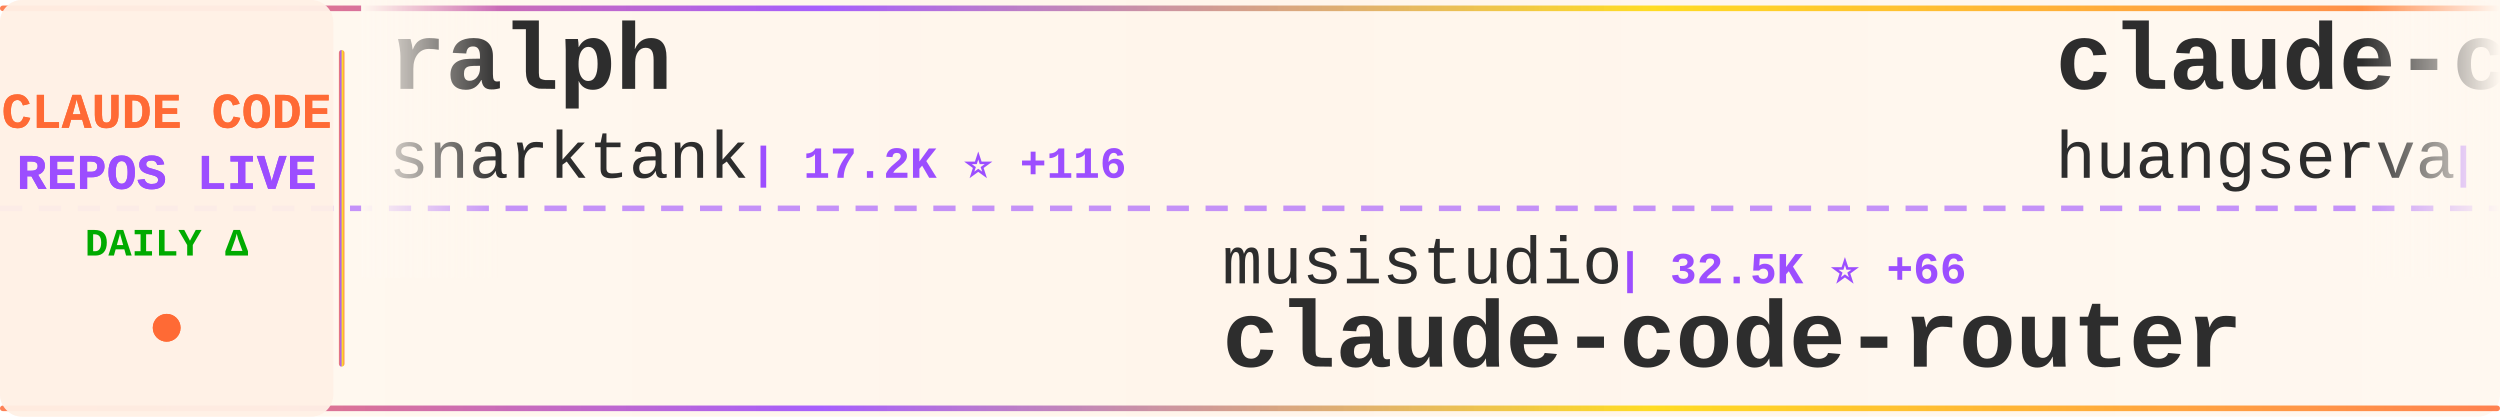
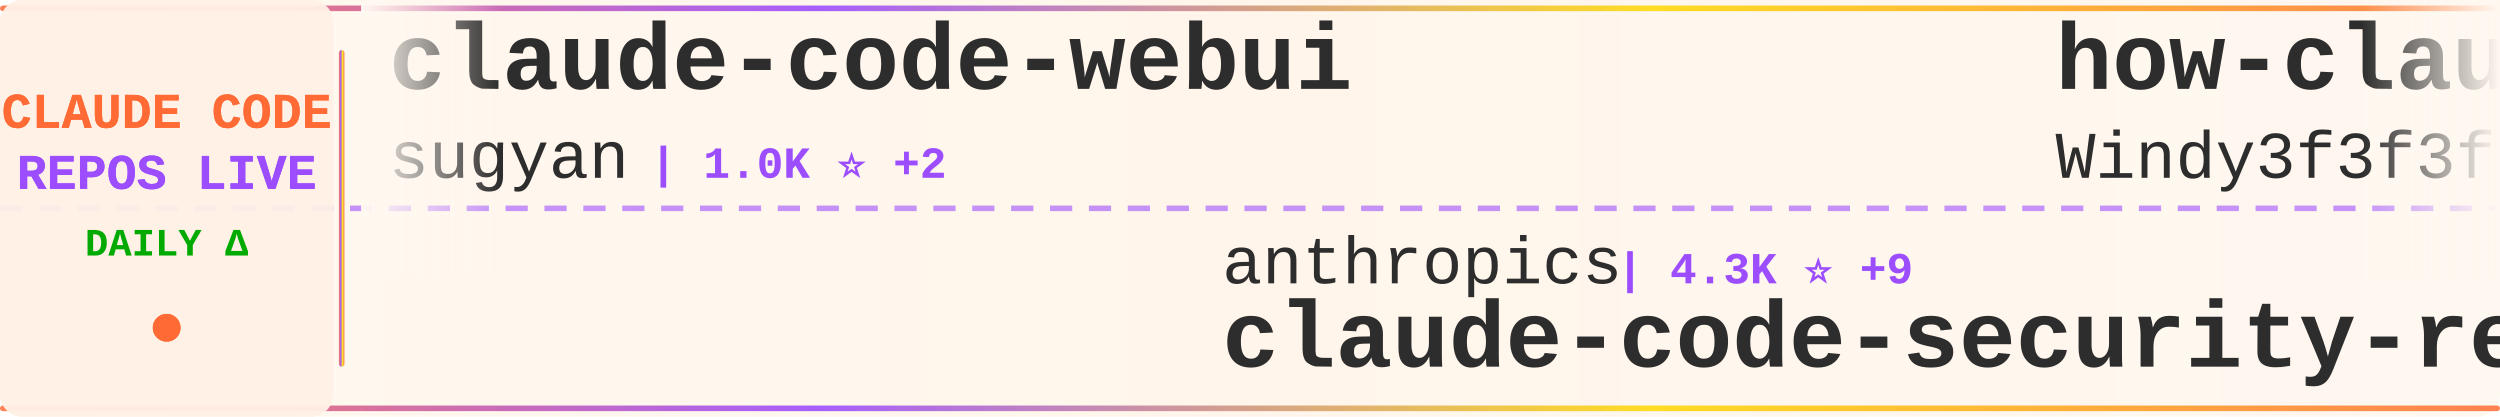
<svg xmlns="http://www.w3.org/2000/svg" width="900" height="150">
  <defs>
    <linearGradient id="tickerBg" x1="0%" y1="0%" x2="100%" y2="0%">
      <stop offset="0%" style="stop-color:#fff8f0;stop-opacity:0.98" />
      <stop offset="50%" style="stop-color:#fff5eb;stop-opacity:1" />
      <stop offset="100%" style="stop-color:#fff8f0;stop-opacity:0.98" />
    </linearGradient>
    <linearGradient id="borderGrad" x1="0%" y1="0%" x2="100%" y2="0%">
      <stop offset="0%" style="stop-color:#FF6B35;stop-opacity:0.85">
        <animate attributeName="stop-opacity" values="0.85;1;0.85" dur="2s" repeatCount="indefinite" />
      </stop>
      <stop offset="33%" style="stop-color:#9C4EFF;stop-opacity:0.9">
        <animate attributeName="stop-opacity" values="0.9;1;0.9" dur="2.2s" repeatCount="indefinite" />
      </stop>
      <stop offset="66%" style="stop-color:#FFD700;stop-opacity:0.85">
        <animate attributeName="stop-opacity" values="0.85;1;0.85" dur="1.8s" repeatCount="indefinite" />
      </stop>
      <stop offset="100%" style="stop-color:#FF6B35;stop-opacity:0.85">
        <animate attributeName="stop-opacity" values="0.85;1;0.85" dur="2s" repeatCount="indefinite" />
      </stop>
    </linearGradient>
    <filter id="textGlow">
      <feGaussianBlur stdDeviation="0.15" result="coloredBlur" />
      <feMerge>
        <feMergeNode in="coloredBlur" />
        <feMergeNode in="SourceGraphic" />
      </feMerge>
    </filter>
    <filter id="metricGlow">
      <feGaussianBlur stdDeviation="0.2" result="coloredBlur" />
      <feMerge>
        <feMergeNode in="coloredBlur" />
        <feMergeNode in="SourceGraphic" />
      </feMerge>
    </filter>
    <linearGradient id="leftFade" x1="0%" y1="0%" x2="100%" y2="0%">
      <stop offset="0%" style="stop-color:#fff8f0;stop-opacity:1" />
      <stop offset="100%" style="stop-color:#fff8f0;stop-opacity:0" />
    </linearGradient>
    <linearGradient id="rightFade" x1="0%" y1="0%" x2="100%" y2="0%">
      <stop offset="0%" style="stop-color:#fff8f0;stop-opacity:0" />
      <stop offset="100%" style="stop-color:#fff8f0;stop-opacity:1" />
    </linearGradient>
  </defs>
  <rect width="900" height="150" fill="url(#tickerBg)" rx="8" />
  <rect x="0" y="2" width="900" height="2" fill="url(#borderGrad)" rx="1" />
  <rect x="0" y="146" width="900" height="2" fill="url(#borderGrad)" rx="1" />
  <line x1="0" y1="75" x2="900" y2="75" stroke="#9C4EFF" stroke-width="2" stroke-dasharray="8 6" opacity="0.6" />
  <rect x="0" y="0" width="120" height="150" fill="#fff0e6" opacity="0.95" rx="8" />
  <text x="60" y="46" font-family="'Courier New', monospace" font-size="18" font-weight="bold" fill="#FF6B35" text-anchor="middle" filter="url(#textGlow)">
    CLAUDE CODE
  </text>
  <text x="60" y="68" font-family="'Courier New', monospace" font-size="18" font-weight="bold" fill="#9C4EFF" text-anchor="middle" filter="url(#textGlow)">
    REPOS LIVE
  </text>
  <text x="60" y="92" font-family="'Courier New', monospace" font-size="14" font-weight="bold" fill="#00aa00" text-anchor="middle">
    DAILY Δ
  </text>
  <circle cx="60" cy="118" r="5" fill="#FF6B35" filter="url(#metricGlow)">
    <animate attributeName="r" values="4;6;4" dur="1.5s" repeatCount="indefinite" />
    <animate attributeName="opacity" values="0.6;1;0.6" dur="1.5s" repeatCount="indefinite" />
  </circle>
  <rect x="122" y="18" width="2" height="114" fill="url(#borderGrad)" rx="1" />
  <clipPath id="tickerClip">
    <rect x="130" y="0" width="770" height="150" />
  </clipPath>
  <g clip-path="url(#tickerClip)">
    <g id="tickerItems">
      <animateTransform attributeName="transform" attributeType="XML" type="translate" from="0 0" to="-3000 0" dur="54s" repeatCount="indefinite" />
      <g transform="translate(0, 0)">
-         <text x="140" y="32" font-family="'Courier New', monospace" font-size="34" font-weight="bold" fill="#2d2d2d">ralph</text>
-         <text x="140" y="64" font-family="'Courier New', monospace" font-size="24" font-weight="normal" fill="#2d2d2d" opacity="1.0">snarktank</text>
-         <text x="270" y="64" font-family="'Courier New', monospace" font-size="16" font-weight="bold" fill="#9C4EFF"> | 17.2K ⭐ +116</text>
+         <text x="140" y="32" font-family="'Courier New', monospace" font-size="34" font-weight="bold" fill="#2d2d2d">claude-code-webui</text>
+         <text x="140" y="64" font-family="'Courier New', monospace" font-size="24" font-weight="normal" fill="#2d2d2d" opacity="1.0">sugyan</text>
+         <text x="234" y="64" font-family="'Courier New', monospace" font-size="16" font-weight="bold" fill="#9C4EFF"> | 1.0K ⭐ +2</text>
      </g>
      <g transform="translate(300, 0)">
-         <text x="140" y="102" font-family="'Courier New', monospace" font-size="24" font-weight="normal" fill="#2d2d2d" opacity="1.0">musistudio</text>
-         <text x="282" y="102" font-family="'Courier New', monospace" font-size="16" font-weight="bold" fill="#9C4EFF"> | 32.5K ⭐ +66</text>
-         <text x="140" y="132" font-family="'Courier New', monospace" font-size="34" font-weight="bold" fill="#2d2d2d">claude-code-router</text>
+         <text x="140" y="102" font-family="'Courier New', monospace" font-size="24" font-weight="normal" fill="#2d2d2d" opacity="1.0">anthropics</text>
+         <text x="282" y="102" font-family="'Courier New', monospace" font-size="16" font-weight="bold" fill="#9C4EFF"> | 4.3K ⭐ +9</text>
+         <text x="140" y="132" font-family="'Courier New', monospace" font-size="34" font-weight="bold" fill="#2d2d2d">claude-code-security-rev...</text>
      </g>
      <g transform="translate(600, 0)">
+         <text x="140" y="32" font-family="'Courier New', monospace" font-size="34" font-weight="bold" fill="#2d2d2d">how-claude-code-works</text>
+         <text x="140" y="64" font-family="'Courier New', monospace" font-size="24" font-weight="normal" fill="#2d2d2d" opacity="1.0">Windy3f3f3f3f</text>
+         <text x="318" y="64" font-family="'Courier New', monospace" font-size="16" font-weight="bold" fill="#9C4EFF"> | 1.9K ⭐ +12</text>
+       </g>
+       <g transform="translate(900, 0)">
+         <text x="140" y="102" font-family="'Courier New', monospace" font-size="24" font-weight="normal" fill="#2d2d2d" opacity="1.0">chauncygu</text>
+         <text x="270" y="102" font-family="'Courier New', monospace" font-size="16" font-weight="bold" fill="#9C4EFF"> | 2.2K ⭐ +10</text>
+         <text x="140" y="132" font-family="'Courier New', monospace" font-size="34" font-weight="bold" fill="#2d2d2d">collection-claude-code-s...</text>
+       </g>
+       <g transform="translate(1200, 0)">
+         <text x="140" y="32" font-family="'Courier New', monospace" font-size="34" font-weight="bold" fill="#2d2d2d">claude-code-infrastructu...</text>
+         <text x="140" y="64" font-family="'Courier New', monospace" font-size="24" font-weight="normal" fill="#2d2d2d" opacity="1.0">diet103</text>
+         <text x="246" y="64" font-family="'Courier New', monospace" font-size="16" font-weight="bold" fill="#9C4EFF"> | 9.5K ⭐ +6</text>
+       </g>
+       <g transform="translate(1500, 0)">
+         <text x="140" y="102" font-family="'Courier New', monospace" font-size="24" font-weight="normal" fill="#2d2d2d" opacity="1.0">feiskyer</text>
+         <text x="258" y="102" font-family="'Courier New', monospace" font-size="16" font-weight="bold" fill="#9C4EFF"> | 1.4K ⭐ +3</text>
+         <text x="140" y="132" font-family="'Courier New', monospace" font-size="34" font-weight="bold" fill="#2d2d2d">claude-code-settings</text>
+       </g>
+       <g transform="translate(1800, 0)">
+         <text x="140" y="32" font-family="'Courier New', monospace" font-size="34" font-weight="bold" fill="#2d2d2d">CLIProxyAPI</text>
+         <text x="140" y="64" font-family="'Courier New', monospace" font-size="24" font-weight="normal" fill="#2d2d2d" opacity="1.0">router-for-me</text>
+         <text x="318" y="64" font-family="'Courier New', monospace" font-size="16" font-weight="bold" fill="#9C4EFF"> | 27.1K ⭐ +215</text>
+       </g>
+       <g transform="translate(2100, 0)">
+         <text x="140" y="102" font-family="'Courier New', monospace" font-size="24" font-weight="normal" fill="#2d2d2d" opacity="1.0">alirezarezvani</text>
+         <text x="330" y="102" font-family="'Courier New', monospace" font-size="16" font-weight="bold" fill="#9C4EFF"> | 11.8K ⭐ +162</text>
+         <text x="140" y="132" font-family="'Courier New', monospace" font-size="34" font-weight="bold" fill="#2d2d2d">claude-skills</text>
+       </g>
+       <g transform="translate(2400, 0)">
        <text x="140" y="32" font-family="'Courier New', monospace" font-size="34" font-weight="bold" fill="#2d2d2d">claude-code-cli</text>
        <text x="140" y="64" font-family="'Courier New', monospace" font-size="24" font-weight="normal" fill="#2d2d2d" opacity="1.0">huangserva</text>
        <text x="282" y="64" font-family="'Courier New', monospace" font-size="16" font-weight="bold" fill="#9C4EFF"> | 553 ⭐ +1</text>
      </g>
-       <g transform="translate(900, 0)">
+       <g transform="translate(2700, 0)">
        <text x="140" y="102" font-family="'Courier New', monospace" font-size="24" font-weight="normal" fill="#2d2d2d" opacity="1.0">Windy3f3f3f3f</text>
-         <text x="318" y="102" font-family="'Courier New', monospace" font-size="16" font-weight="bold" fill="#9C4EFF"> | 1.9K ⭐ +12</text>
-         <text x="140" y="132" font-family="'Courier New', monospace" font-size="34" font-weight="bold" fill="#2d2d2d">how-claude-code-works</text>
-       </g>
-       <g transform="translate(1200, 0)">
-         <text x="140" y="32" font-family="'Courier New', monospace" font-size="34" font-weight="bold" fill="#2d2d2d">claude-code-my-workflow</text>
-         <text x="140" y="64" font-family="'Courier New', monospace" font-size="24" font-weight="normal" fill="#2d2d2d" opacity="1.0">pedrohcgs</text>
-         <text x="270" y="64" font-family="'Courier New', monospace" font-size="16" font-weight="bold" fill="#9C4EFF"> | 942 ⭐ +10</text>
-       </g>
-       <g transform="translate(1500, 0)">
-         <text x="140" y="102" font-family="'Courier New', monospace" font-size="24" font-weight="normal" fill="#2d2d2d" opacity="1.0">OneRedOak</text>
-         <text x="270" y="102" font-family="'Courier New', monospace" font-size="16" font-weight="bold" fill="#9C4EFF"> | 3.8K ⭐ +1</text>
-         <text x="140" y="132" font-family="'Courier New', monospace" font-size="34" font-weight="bold" fill="#2d2d2d">claude-code-workflows</text>
-       </g>
-       <g transform="translate(1800, 0)">
-         <text x="140" y="32" font-family="'Courier New', monospace" font-size="34" font-weight="bold" fill="#2d2d2d">claude-code-sourcemap</text>
-         <text x="140" y="64" font-family="'Courier New', monospace" font-size="24" font-weight="normal" fill="#2d2d2d" opacity="1.0">Hyper66666</text>
-         <text x="282" y="64" font-family="'Courier New', monospace" font-size="16" font-weight="bold" fill="#9C4EFF"> | 207 ⭐ +1</text>
-       </g>
-       <g transform="translate(2100, 0)">
-         <text x="140" y="102" font-family="'Courier New', monospace" font-size="24" font-weight="normal" fill="#2d2d2d" opacity="1.0">davila7</text>
-         <text x="246" y="102" font-family="'Courier New', monospace" font-size="16" font-weight="bold" fill="#9C4EFF"> | 24.7K ⭐ +38</text>
-         <text x="140" y="132" font-family="'Courier New', monospace" font-size="34" font-weight="bold" fill="#2d2d2d">claude-code-templates</text>
-       </g>
-       <g transform="translate(2400, 0)">
-         <text x="140" y="32" font-family="'Courier New', monospace" font-size="34" font-weight="bold" fill="#2d2d2d">claude-code-from-source</text>
-         <text x="140" y="64" font-family="'Courier New', monospace" font-size="24" font-weight="normal" fill="#2d2d2d" opacity="1.0">alejandrobalderas</text>
-         <text x="366" y="64" font-family="'Courier New', monospace" font-size="16" font-weight="bold" fill="#9C4EFF"> | 1.6K ⭐ +23</text>
-       </g>
-       <g transform="translate(2700, 0)">
-         <text x="140" y="102" font-family="'Courier New', monospace" font-size="24" font-weight="normal" fill="#2d2d2d" opacity="1.0">bfly123</text>
-         <text x="246" y="102" font-family="'Courier New', monospace" font-size="16" font-weight="bold" fill="#9C4EFF"> | 2.3K ⭐ +20</text>
-         <text x="140" y="132" font-family="'Courier New', monospace" font-size="34" font-weight="bold" fill="#2d2d2d">claude_code_bridge</text>
+         <text x="318" y="102" font-family="'Courier New', monospace" font-size="16" font-weight="bold" fill="#9C4EFF"> | 953 ⭐ +9</text>
+         <text x="140" y="132" font-family="'Courier New', monospace" font-size="34" font-weight="bold" fill="#2d2d2d">claude-code-from-scratch</text>
      </g>
      <g transform="translate(3000, 0)">
-         <text x="140" y="32" font-family="'Courier New', monospace" font-size="34" font-weight="bold" fill="#2d2d2d">ralph</text>
-         <text x="140" y="64" font-family="'Courier New', monospace" font-size="24" font-weight="normal" fill="#2d2d2d" opacity="1.0">snarktank</text>
-         <text x="270" y="64" font-family="'Courier New', monospace" font-size="16" font-weight="bold" fill="#9C4EFF"> | 17.2K ⭐ +116</text>
+         <text x="140" y="32" font-family="'Courier New', monospace" font-size="34" font-weight="bold" fill="#2d2d2d">claude-code-webui</text>
+         <text x="140" y="64" font-family="'Courier New', monospace" font-size="24" font-weight="normal" fill="#2d2d2d" opacity="1.0">sugyan</text>
+         <text x="234" y="64" font-family="'Courier New', monospace" font-size="16" font-weight="bold" fill="#9C4EFF"> | 1.0K ⭐ +2</text>
      </g>
      <g transform="translate(3300, 0)">
-         <text x="140" y="102" font-family="'Courier New', monospace" font-size="24" font-weight="normal" fill="#2d2d2d" opacity="1.0">musistudio</text>
-         <text x="282" y="102" font-family="'Courier New', monospace" font-size="16" font-weight="bold" fill="#9C4EFF"> | 32.5K ⭐ +66</text>
-         <text x="140" y="132" font-family="'Courier New', monospace" font-size="34" font-weight="bold" fill="#2d2d2d">claude-code-router</text>
+         <text x="140" y="102" font-family="'Courier New', monospace" font-size="24" font-weight="normal" fill="#2d2d2d" opacity="1.0">anthropics</text>
+         <text x="282" y="102" font-family="'Courier New', monospace" font-size="16" font-weight="bold" fill="#9C4EFF"> | 4.3K ⭐ +9</text>
+         <text x="140" y="132" font-family="'Courier New', monospace" font-size="34" font-weight="bold" fill="#2d2d2d">claude-code-security-rev...</text>
      </g>
      <g transform="translate(3600, 0)">
-         <text x="140" y="32" font-family="'Courier New', monospace" font-size="34" font-weight="bold" fill="#2d2d2d">claude-code-cli</text>
-         <text x="140" y="64" font-family="'Courier New', monospace" font-size="24" font-weight="normal" fill="#2d2d2d" opacity="1.0">huangserva</text>
-         <text x="282" y="64" font-family="'Courier New', monospace" font-size="16" font-weight="bold" fill="#9C4EFF"> | 553 ⭐ +1</text>
+         <text x="140" y="32" font-family="'Courier New', monospace" font-size="34" font-weight="bold" fill="#2d2d2d">how-claude-code-works</text>
+         <text x="140" y="64" font-family="'Courier New', monospace" font-size="24" font-weight="normal" fill="#2d2d2d" opacity="1.0">Windy3f3f3f3f</text>
+         <text x="318" y="64" font-family="'Courier New', monospace" font-size="16" font-weight="bold" fill="#9C4EFF"> | 1.9K ⭐ +12</text>
      </g>
      <g transform="translate(3900, 0)">
-         <text x="140" y="102" font-family="'Courier New', monospace" font-size="24" font-weight="normal" fill="#2d2d2d" opacity="1.0">Windy3f3f3f3f</text>
-         <text x="318" y="102" font-family="'Courier New', monospace" font-size="16" font-weight="bold" fill="#9C4EFF"> | 1.9K ⭐ +12</text>
-         <text x="140" y="132" font-family="'Courier New', monospace" font-size="34" font-weight="bold" fill="#2d2d2d">how-claude-code-works</text>
+         <text x="140" y="102" font-family="'Courier New', monospace" font-size="24" font-weight="normal" fill="#2d2d2d" opacity="1.0">chauncygu</text>
+         <text x="270" y="102" font-family="'Courier New', monospace" font-size="16" font-weight="bold" fill="#9C4EFF"> | 2.2K ⭐ +10</text>
+         <text x="140" y="132" font-family="'Courier New', monospace" font-size="34" font-weight="bold" fill="#2d2d2d">collection-claude-code-s...</text>
      </g>
    </g>
  </g>
  <rect x="130" y="0" width="50" height="100" fill="url(#leftFade)" />
  <rect x="850" y="0" width="50" height="100" fill="url(#rightFade)" />
</svg>
